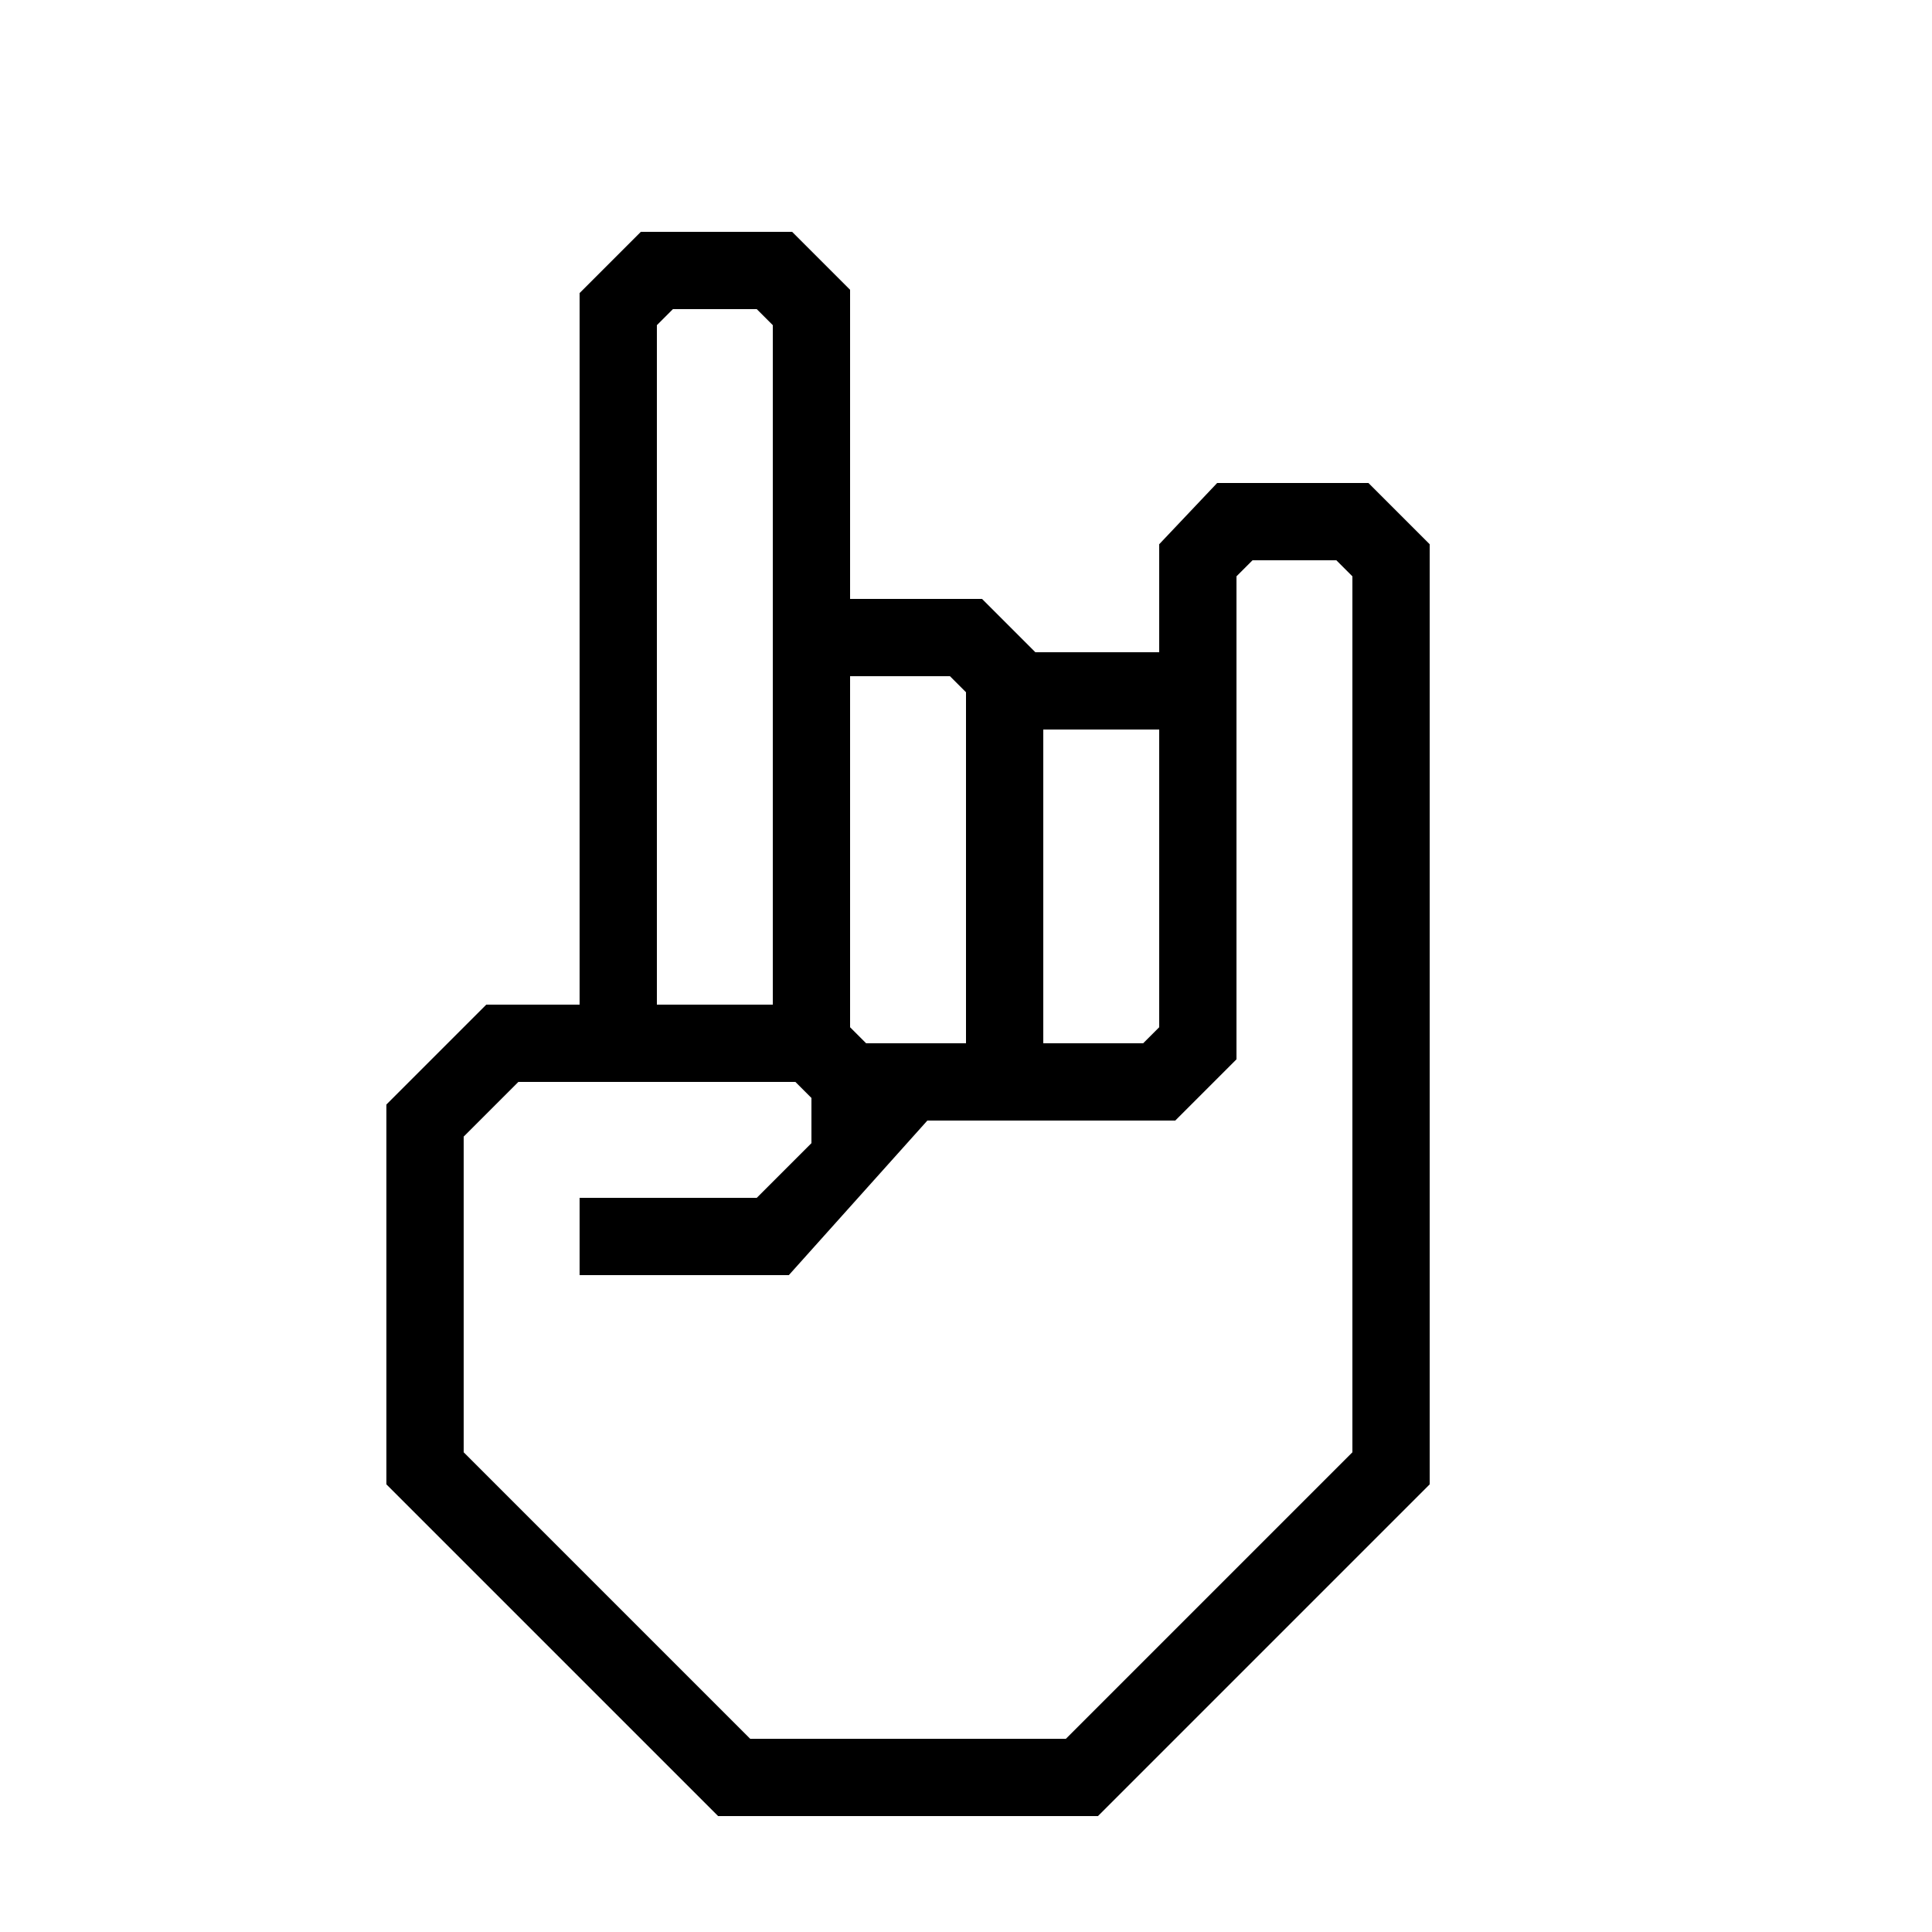
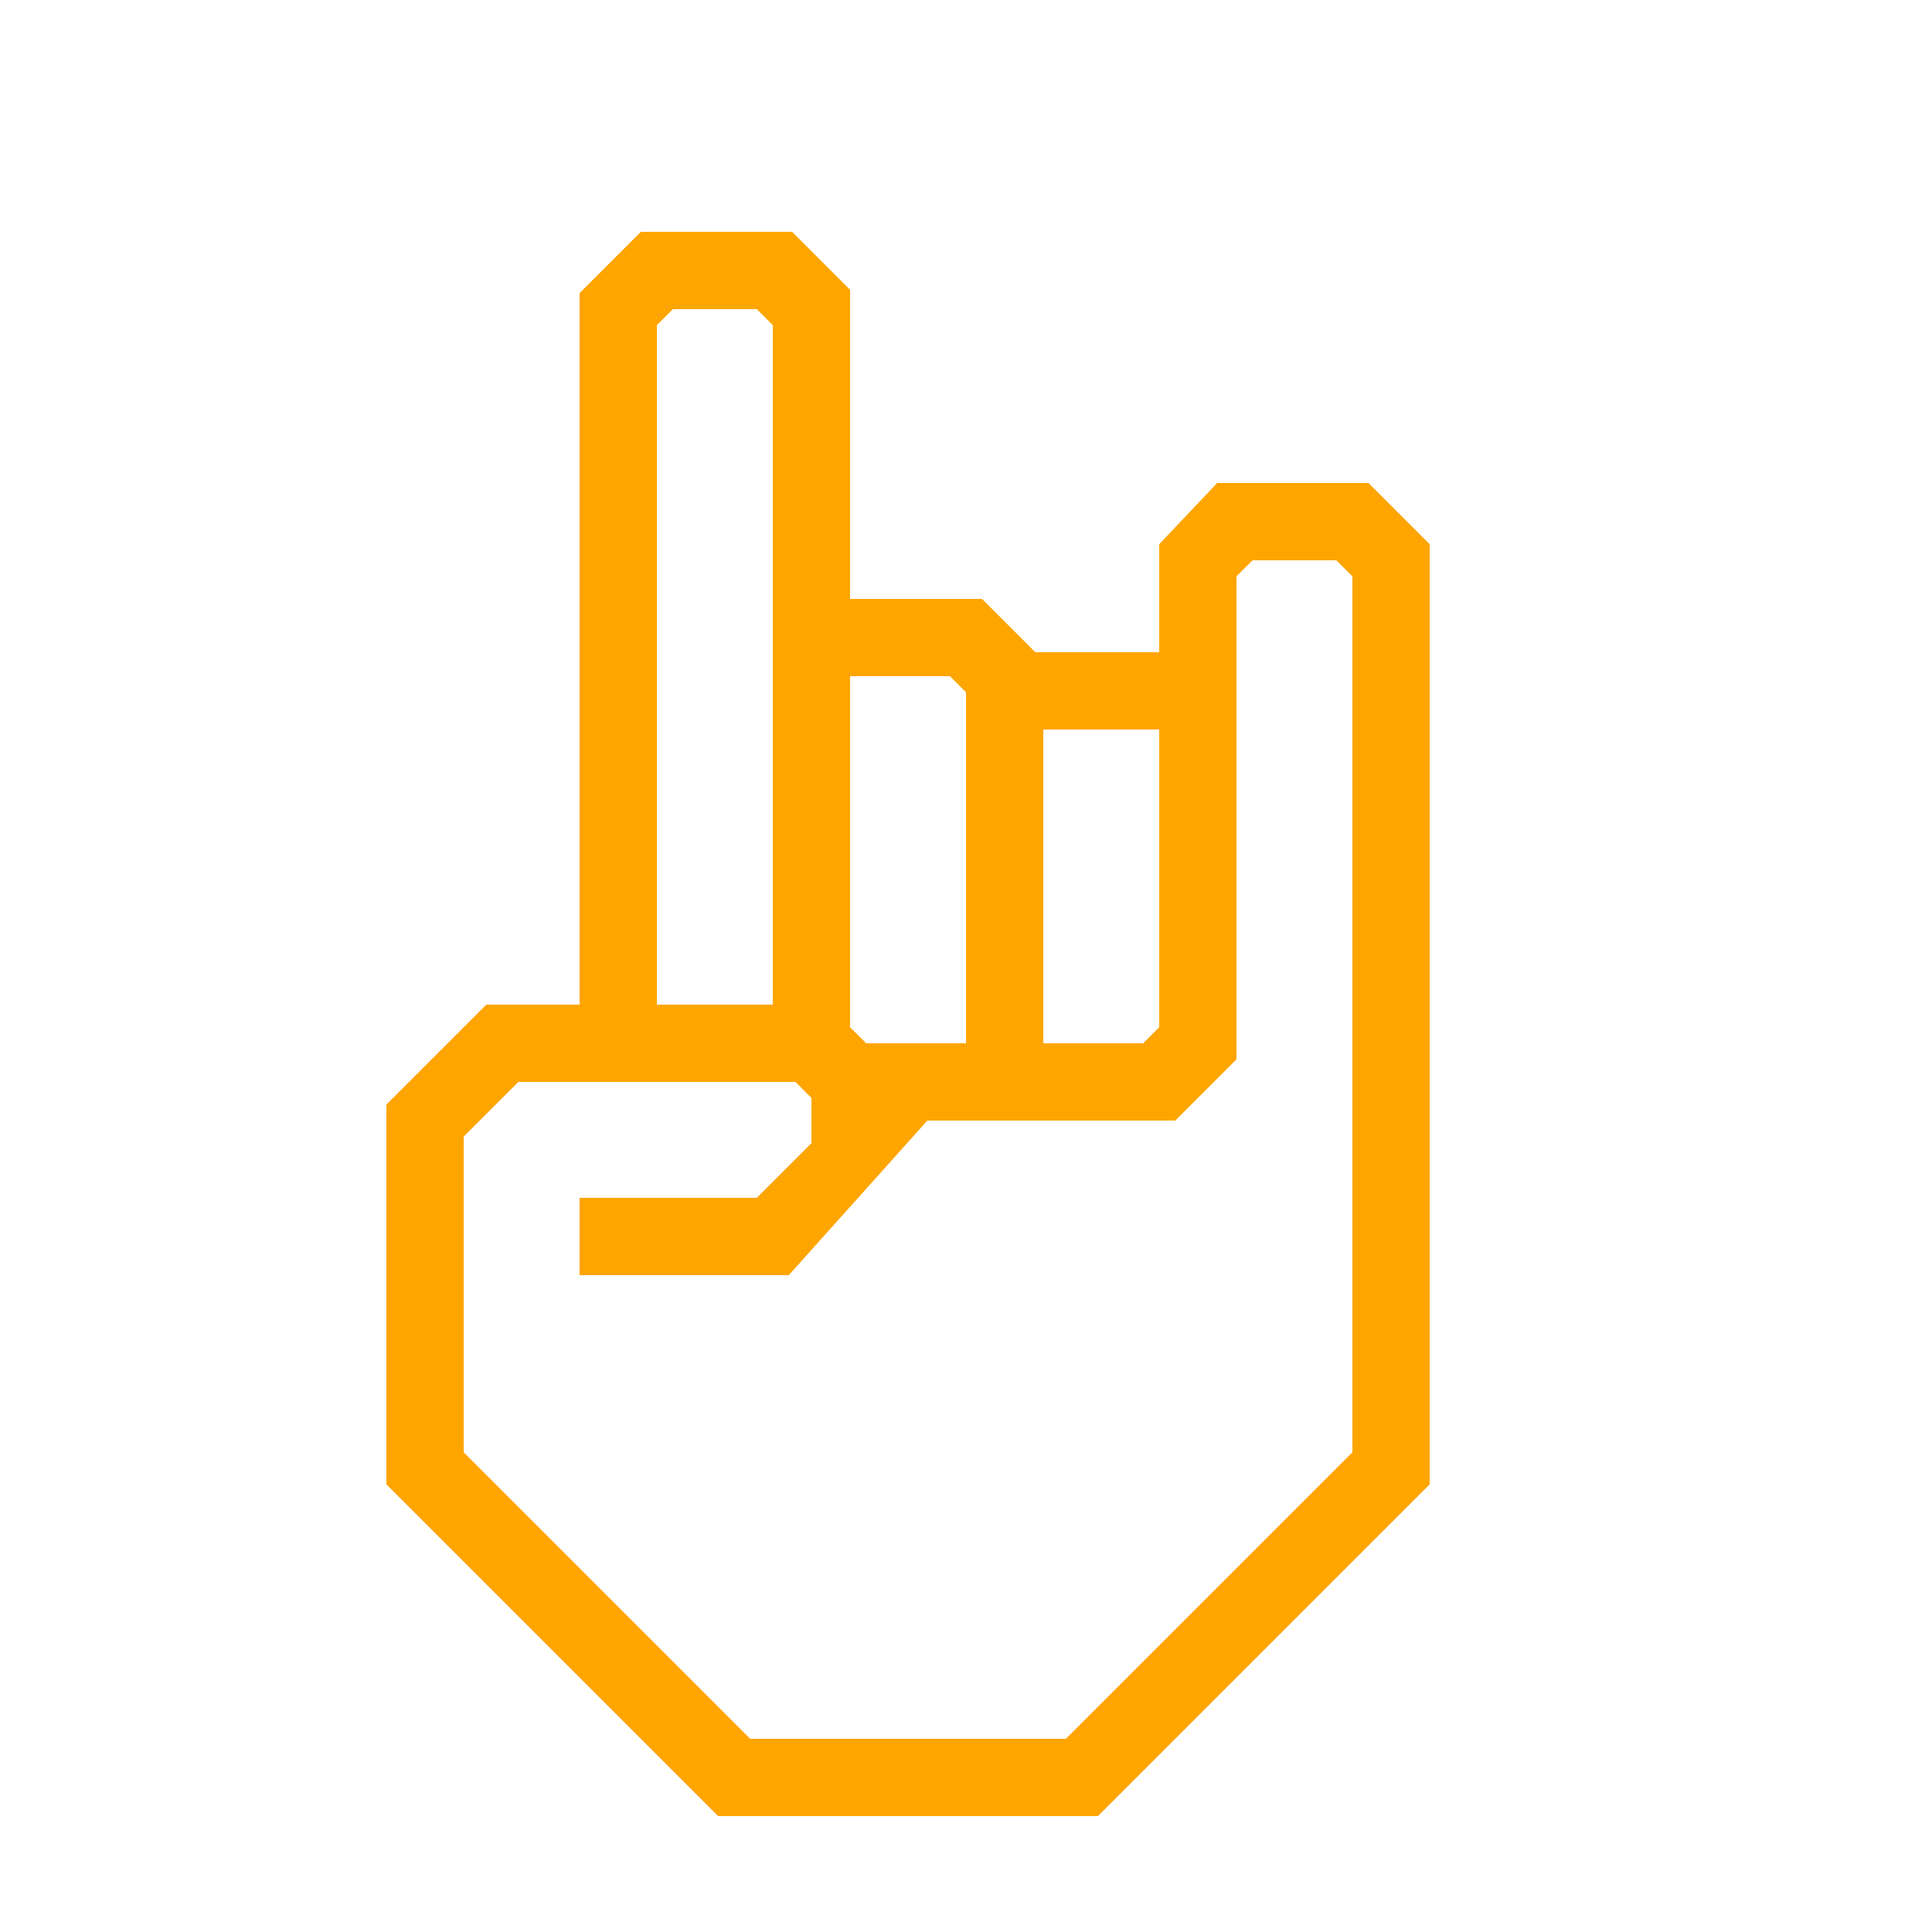
- <svg xmlns="http://www.w3.org/2000/svg" data-name="Warstwa 1" viewBox="0 0 100 100" x="0px" y="0px" style="fill:black">
+ <svg xmlns="http://www.w3.org/2000/svg" data-name="Warstwa 1" viewBox="0 0 100 100" x="0px" y="0px" style="fill:orange">
  <path d="M70.83,25H63l-3,3.17v5.59H53.59L50.83,31H44V15l-3-3H33.17L30,15.17V52H25.17L20,57.17V76.83L37.17,94H56.83L74,76.83V28.17ZM54,37.76h6V53.17l-.83.83H54ZM44,35h5.17l.83.83V54H44.83L44,53.17ZM34,50V16.83l.83-.83h4.34l.83.83V52H34ZM70,75.17,55.17,90H38.83L24,75.17V58.83L26.83,56H41.17l.83.83v2.34L39.17,62H30v4H40.83L48,58H60.83L64,54.83v-25l.83-.83h4.34l.83.83Z" />
</svg>
